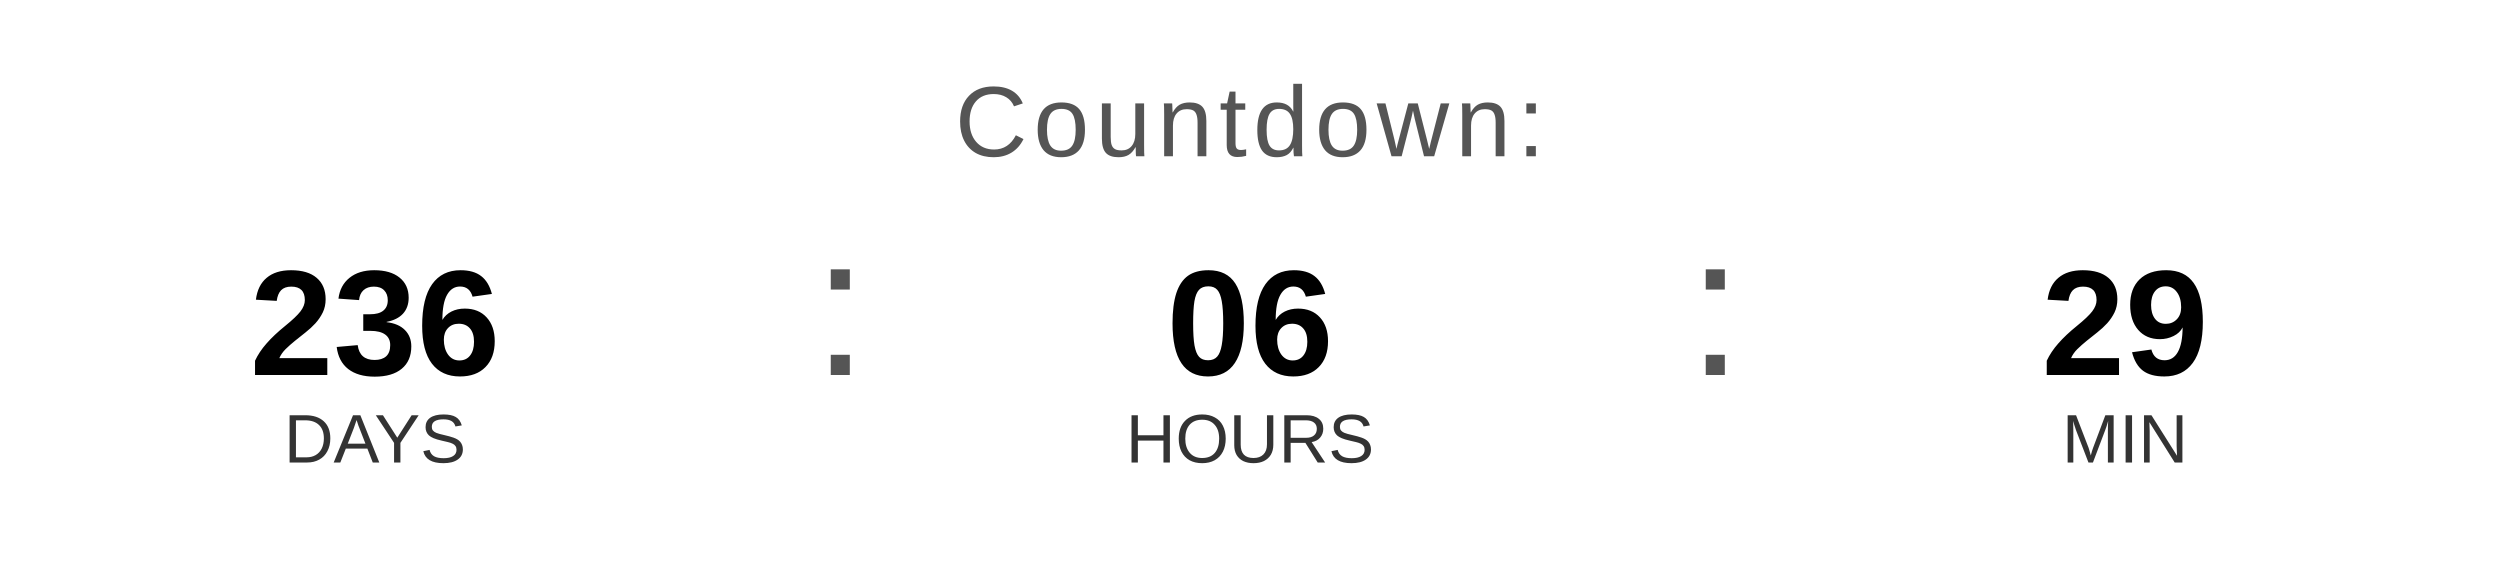
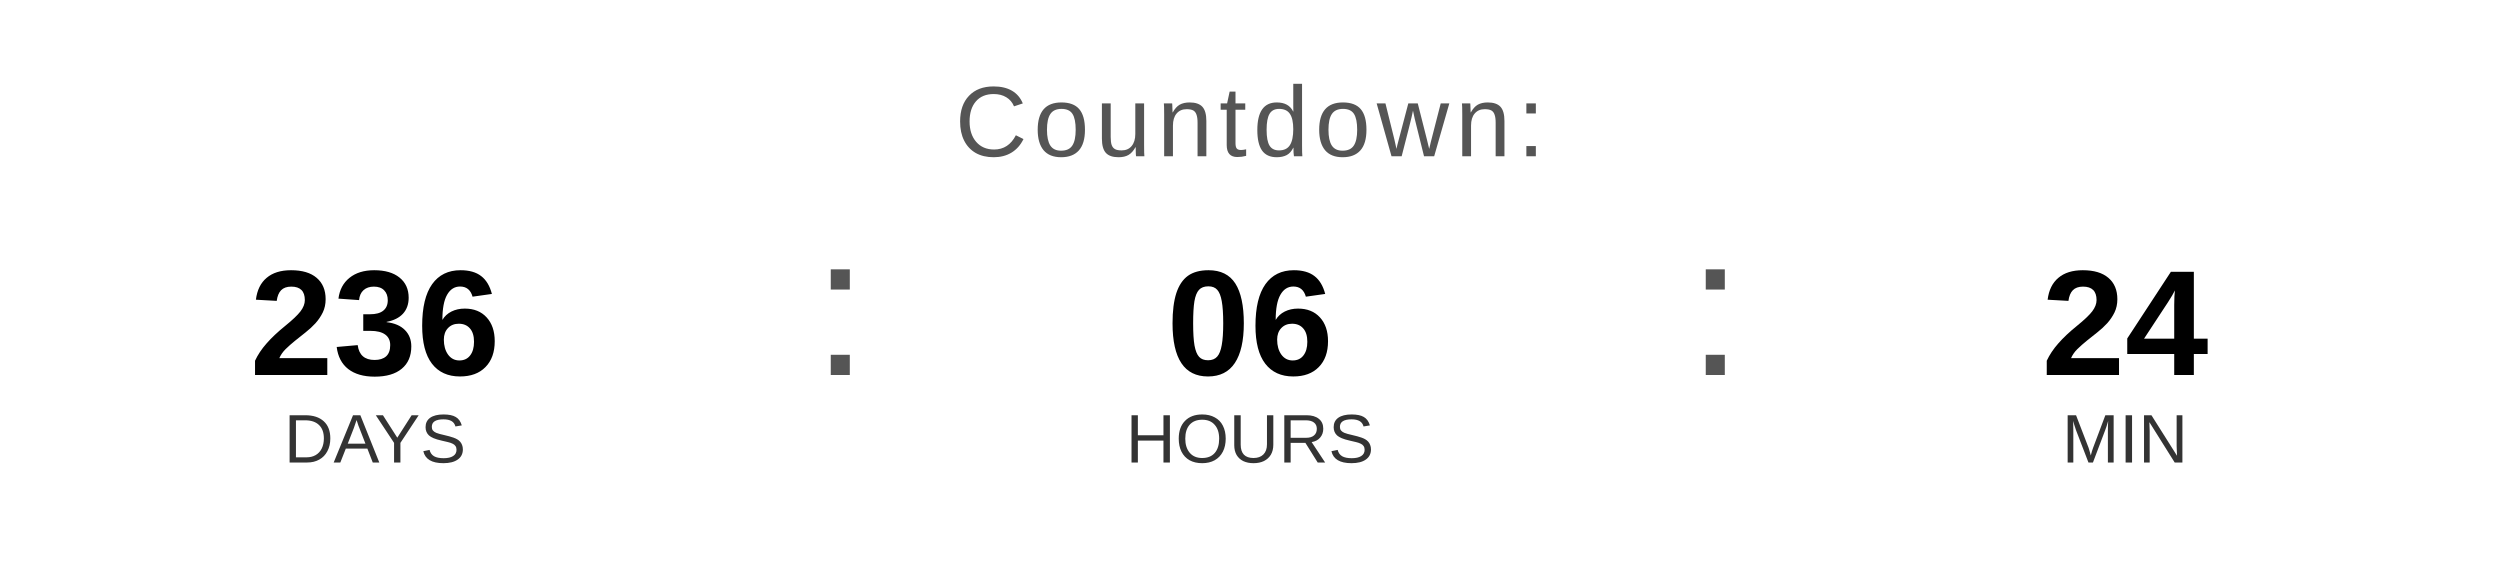
<svg xmlns="http://www.w3.org/2000/svg" width="400" height="90" viewBox="0 0 400 90">
  <text x="200" y="25" font-family="Arial, Helvetica, sans-serif" font-size="16" fill="#555555" text-anchor="middle" letter-spacing="1">
    Countdown:
  </text>
  <text x="60" y="60" font-family="Arial, Helvetica, sans-serif" font-size="24" font-weight="bold" fill="#000000" text-anchor="middle">236</text>
  <text x="60" y="74" font-family="Arial, Helvetica, sans-serif" font-size="11" fill="#333333" text-anchor="middle">DAYS</text>
  <text x="130" y="60" font-family="Arial, sans-serif" font-size="32" fill="#555555">:</text>
  <text x="200" y="60" font-family="Arial, Helvetica, sans-serif" font-size="24" font-weight="bold" fill="#000000" text-anchor="middle">06</text>
  <text x="200" y="74" font-family="Arial, Helvetica, sans-serif" font-size="11" fill="#333333" text-anchor="middle">HOURS</text>
  <text x="270" y="60" font-family="Arial, sans-serif" font-size="32" fill="#555555">:</text>
-   <text x="340" y="60" font-family="Arial, Helvetica, sans-serif" font-size="24" font-weight="bold" fill="#000000" text-anchor="middle">29</text>
+   <text x="340" y="60" font-family="Arial, Helvetica, sans-serif" font-size="24" font-weight="bold" fill="#000000" text-anchor="middle">24</text>
  <text x="340" y="74" font-family="Arial, Helvetica, sans-serif" font-size="11" fill="#333333" text-anchor="middle">MIN</text>
</svg>
